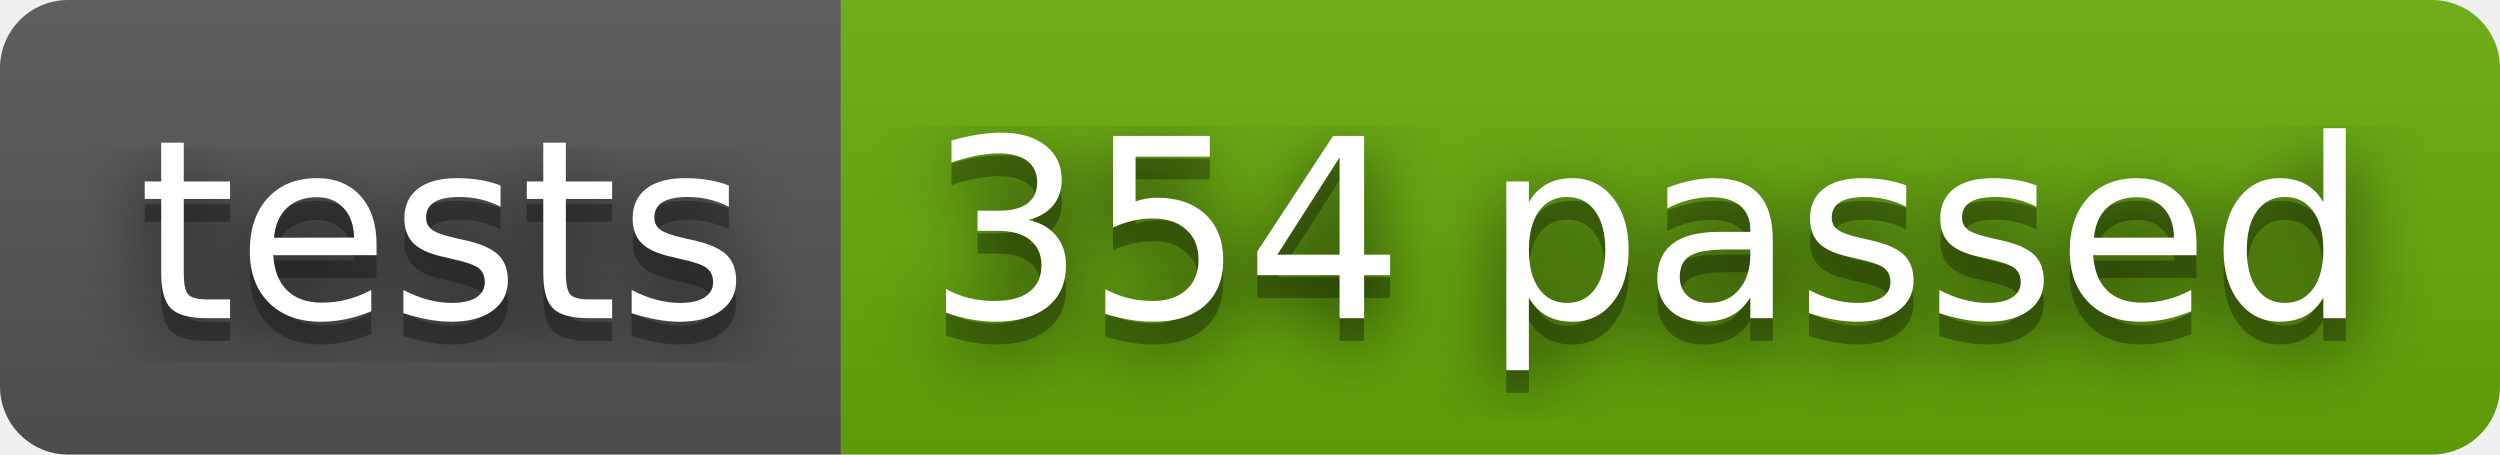
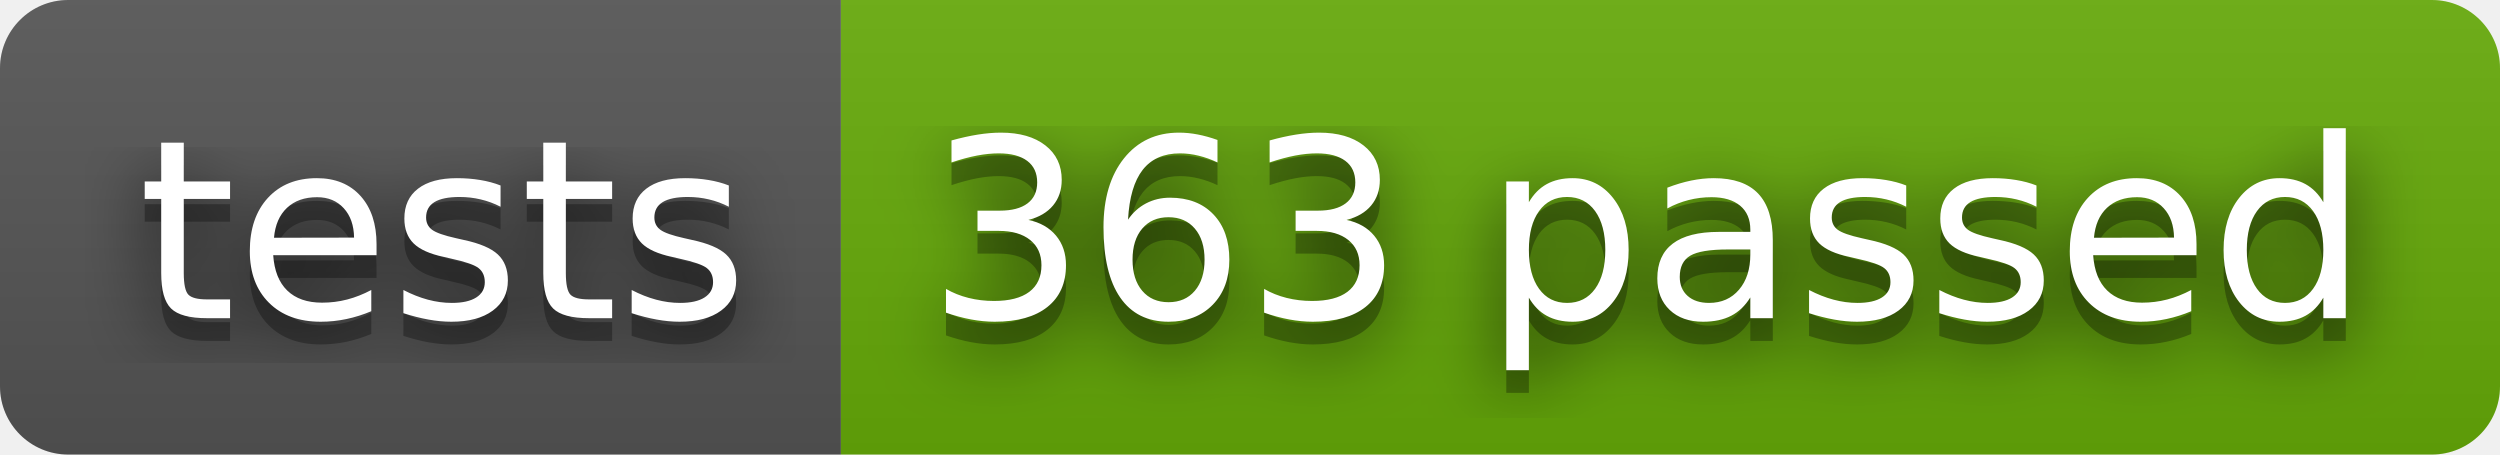
- <svg xmlns="http://www.w3.org/2000/svg" width="110" height="20" role="img" aria-label="tests: 354 passed">
+ <svg xmlns="http://www.w3.org/2000/svg" width="110" height="20" role="img" aria-label="tests: 363 passed">
  <filter id="blur">
    <feGaussianBlur stdDeviation="16" />
  </filter>
  <linearGradient id="s" x2="0" y2="100%">
    <stop offset="0" stop-color="#bbb" stop-opacity=".1" />
    <stop offset="1" stop-opacity=".1" />
  </linearGradient>
  <clipPath id="r">
    <rect width="110" height="20" rx="3" />
  </clipPath>
  <g clip-path="url(#r)">
    <rect width="37" height="20" fill="#555" />
    <rect x="37" width="73" height="20" fill="#67ac09" />
    <rect width="110" height="20" fill="url(#s)" />
  </g>
  <g fill="#fff" text-anchor="middle" font-family="Verdana,Geneva,DejaVu Sans,sans-serif" text-rendering="geometricPrecision" font-size="110">
    <g transform="scale(.1)">
      <g aria-hidden="true" fill="#010101">
        <text x="195" y="150" fill-opacity=".8" filter="url(#blur)" textLength="270">tests</text>
        <text x="195" y="150" fill-opacity=".3" textLength="270">tests</text>
      </g>
      <text x="195" y="140" textLength="270">tests</text>
    </g>
    <g transform="scale(.1)">
      <g aria-hidden="true" fill="#010101">
-         <text x="725" y="150" fill-opacity=".8" filter="url(#blur)" textLength="630">354 passed</text>
-         <text x="725" y="150" fill-opacity=".3" textLength="630">354 passed</text>
+         <text x="725" y="150" fill-opacity=".8" filter="url(#blur)" textLength="630">363 passed</text>
+         <text x="725" y="150" fill-opacity=".3" textLength="630">363 passed</text>
      </g>
-       <text x="725" y="140" textLength="630">354 passed</text>
+       <text x="725" y="140" textLength="630">363 passed</text>
    </g>
  </g>
</svg>
